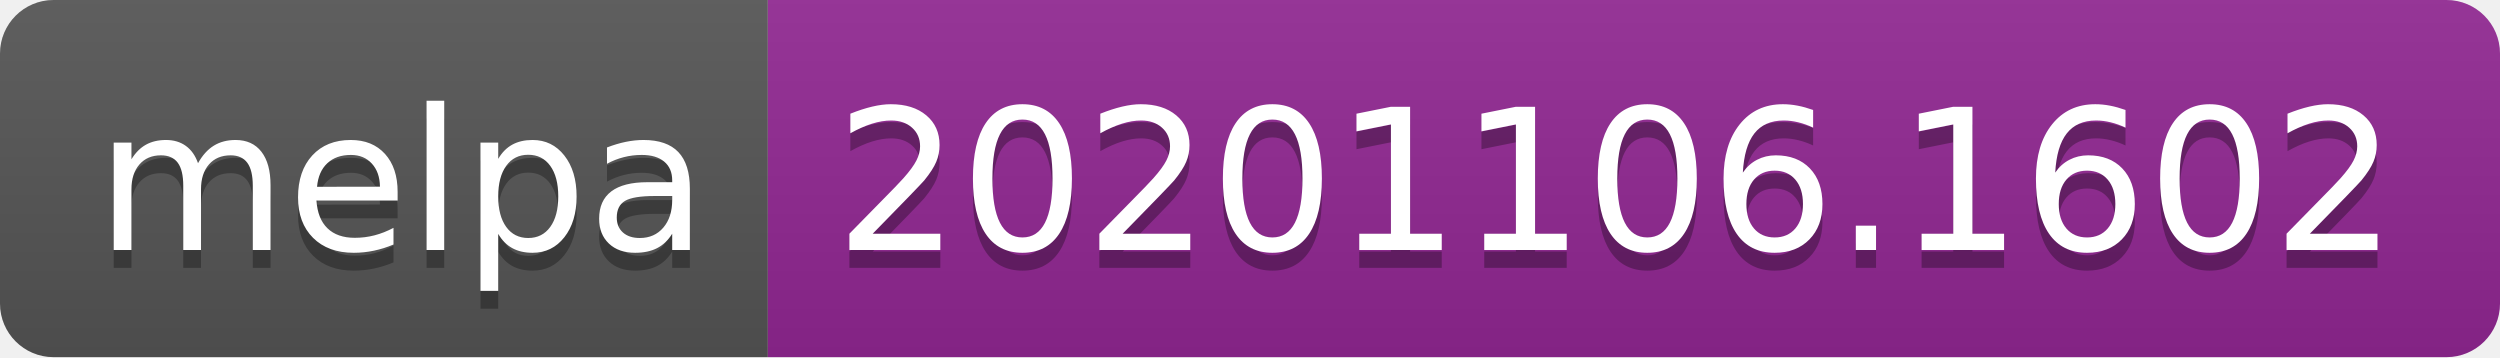
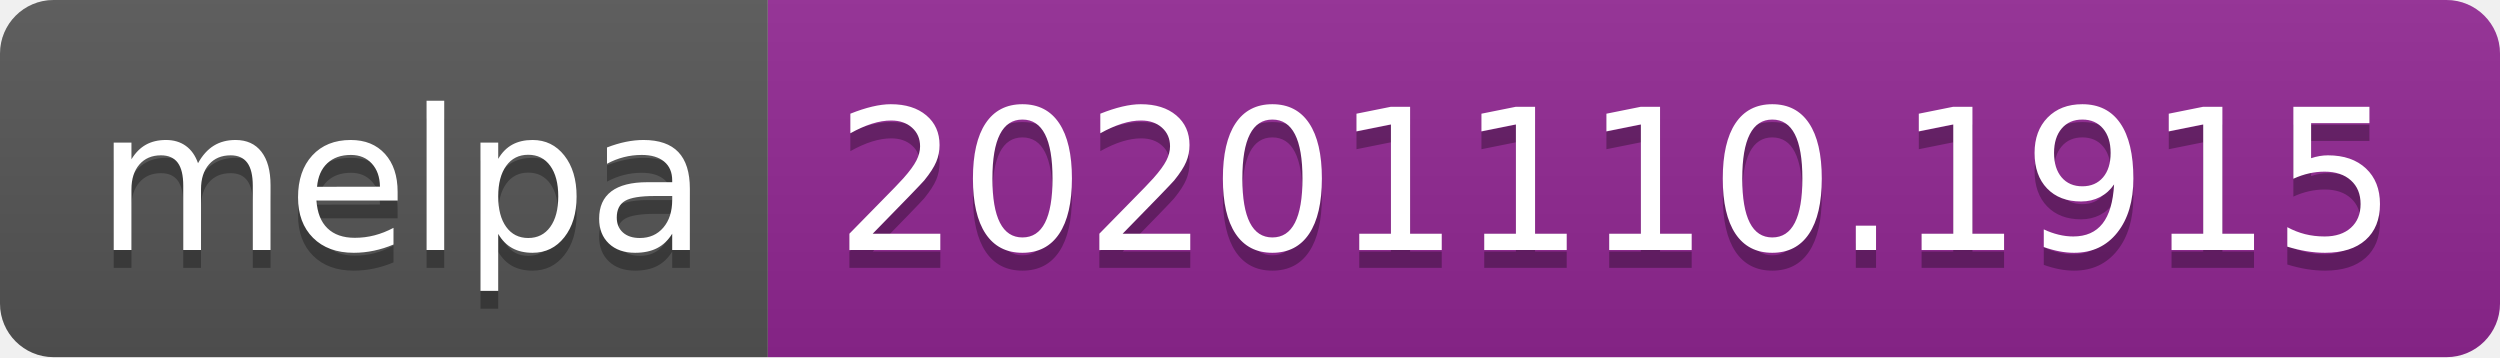
- <svg xmlns="http://www.w3.org/2000/svg" width="140" height="20" role="img" aria-label="melpa: 20201106.1602">
+ <svg xmlns="http://www.w3.org/2000/svg" width="140" height="20" role="img" aria-label="melpa: 20201110.1915">
  <linearGradient id="s" x2="0" y2="100%">
    <stop offset="0" stop-color="#bbb" stop-opacity=".1" />
    <stop offset="1" stop-opacity=".1" />
  </linearGradient>
  <clipPath id="r">
    <rect width="140" height="20" rx="3" fill="#fff" />
  </clipPath>
  <g clip-path="url(#r)">
    <rect width="43" height="20" fill="#555" />
    <rect x="43" width="97" height="20" fill="#922793" />
    <rect width="140" height="20" fill="url(#s)" />
  </g>
  <g fill="#fff" text-anchor="middle" font-family="Verdana,Geneva,DejaVu Sans,sans-serif" text-rendering="geometricPrecision" font-size="110">
    <text aria-hidden="true" x="225" y="150" fill="#010101" fill-opacity=".3" transform="scale(.1)" textLength="330">melpa</text>
    <text x="225" y="140" transform="scale(.1)" fill="#fff" textLength="330">melpa</text>
-     <text aria-hidden="true" x="905" y="150" fill="#010101" fill-opacity=".3" transform="scale(.1)" textLength="870">20201106.1602</text>
-     <text x="905" y="140" transform="scale(.1)" fill="#fff" textLength="870">20201106.1602</text>
+     <text aria-hidden="true" x="905" y="150" fill="#010101" fill-opacity=".3" transform="scale(.1)" textLength="870">20201110.1915</text>
+     <text x="905" y="140" transform="scale(.1)" fill="#fff" textLength="870">20201110.1915</text>
  </g>
</svg>
